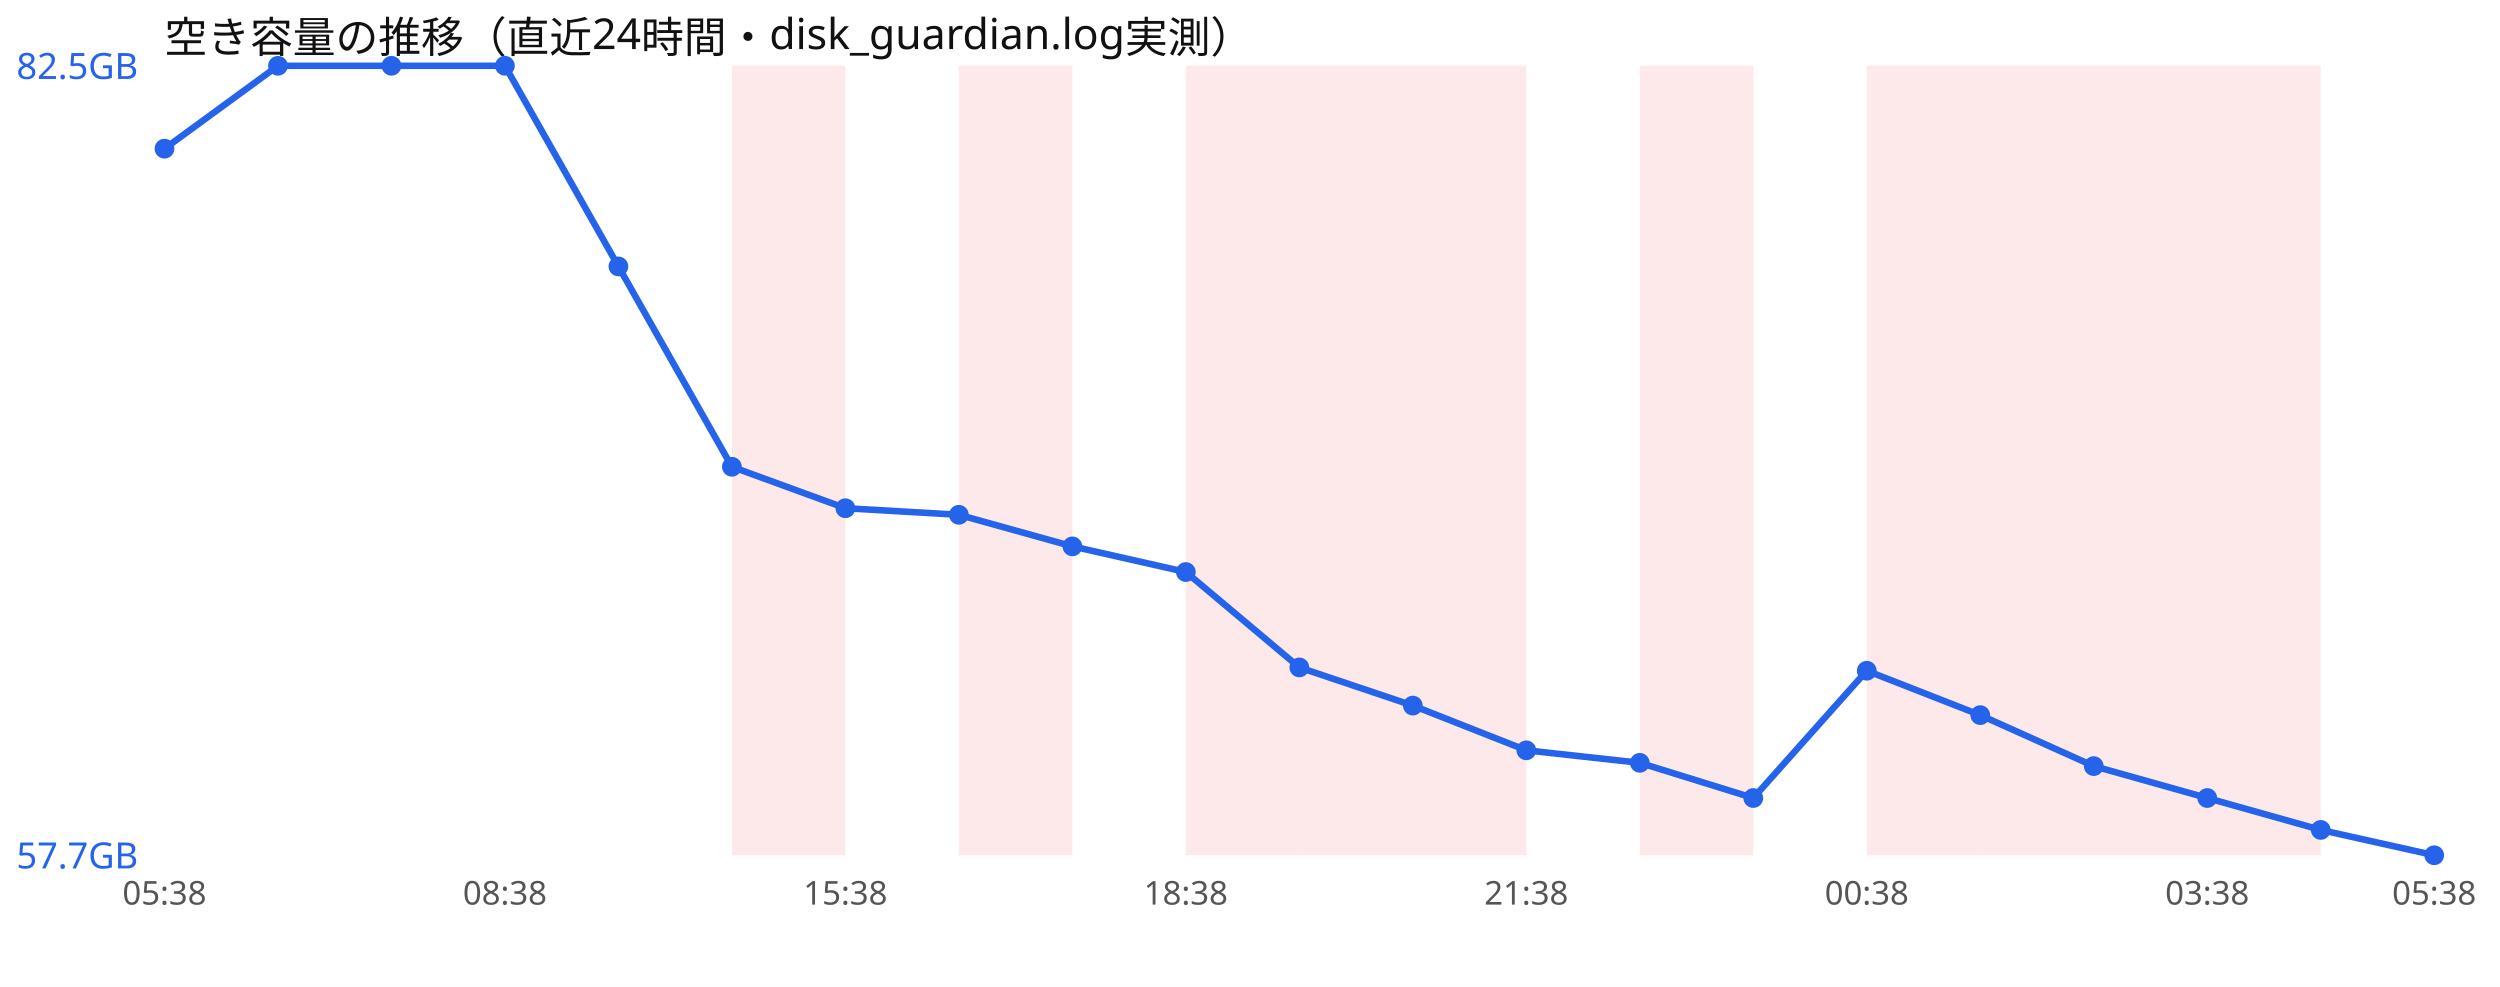
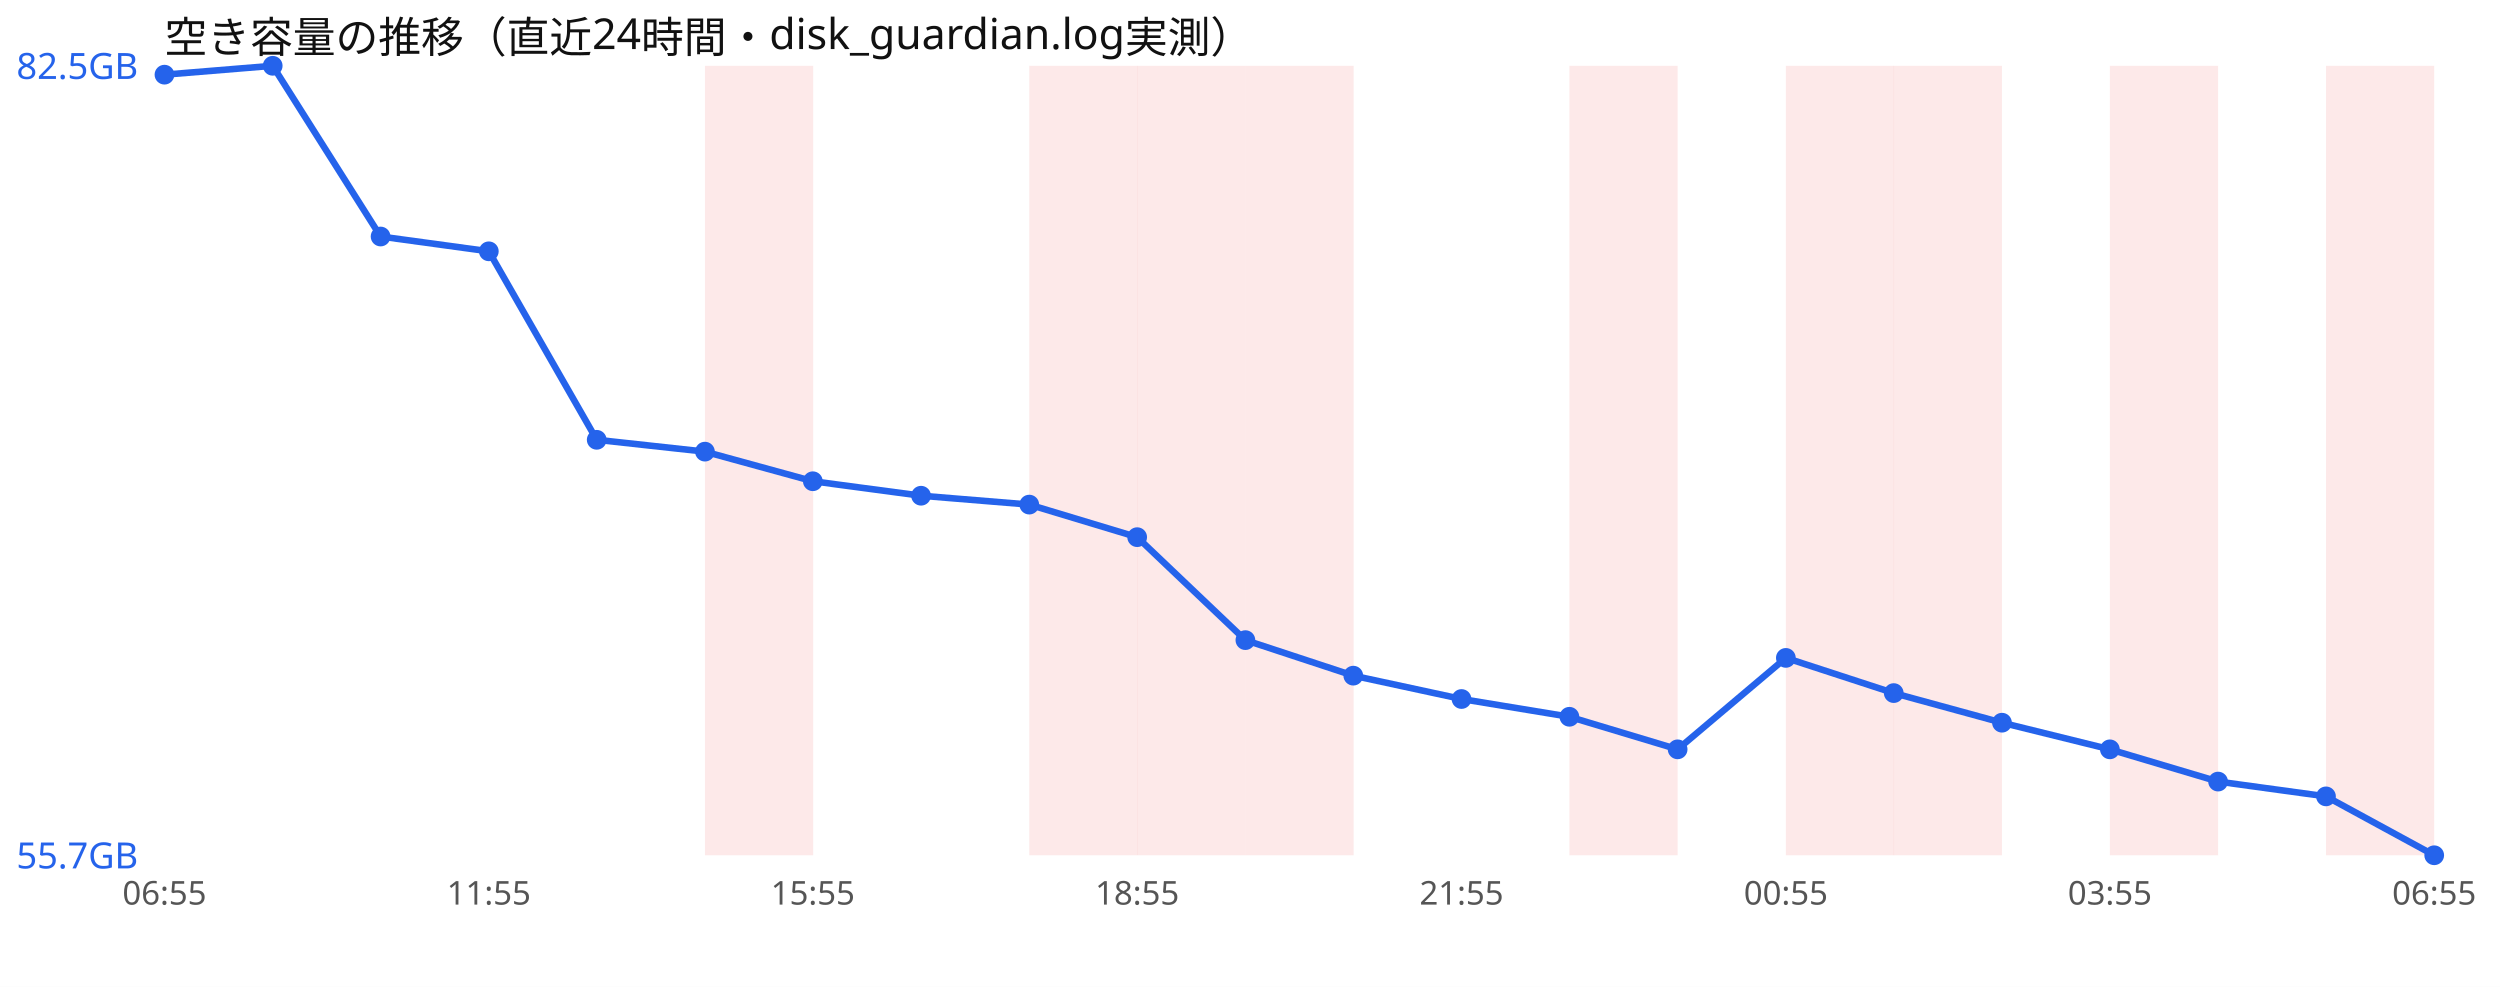
<svg xmlns="http://www.w3.org/2000/svg" width="760" height="300" viewBox="0 0 760 300" font-family="sans-serif">
  <rect width="760" height="300" fill="#ffffff" />
  <text x="50" y="16" font-size="13" fill="#111">空き容量の推移（直近24時間・disk_guardian.log実測）</text>
-   <rect x="222.5" y="20" width="34.5" height="240" fill="#ef4444" opacity="0.12" />
-   <rect x="291.5" y="20" width="34.5" height="240" fill="#ef4444" opacity="0.12" />
-   <rect x="360.5" y="20" width="34.5" height="240" fill="#ef4444" opacity="0.12" />
-   <rect x="395.0" y="20" width="34.5" height="240" fill="#ef4444" opacity="0.12" />
-   <rect x="429.5" y="20" width="34.5" height="240" fill="#ef4444" opacity="0.12" />
-   <rect x="498.5" y="20" width="34.5" height="240" fill="#ef4444" opacity="0.12" />
-   <rect x="567.5" y="20" width="34.5" height="240" fill="#ef4444" opacity="0.12" />
-   <rect x="602.0" y="20" width="34.5" height="240" fill="#ef4444" opacity="0.12" />
-   <rect x="636.5" y="20" width="34.5" height="240" fill="#ef4444" opacity="0.12" />
-   <rect x="671.0" y="20" width="34.5" height="240" fill="#ef4444" opacity="0.12" />
-   <polyline points="50.0,45.2 84.5,20.0 119.0,20.0 153.5,20.0 188.0,81.0 222.5,141.9 257.0,154.5 291.5,156.5 326.0,166.1 360.5,173.9 395.0,202.9 429.5,214.5 464.0,228.1 498.5,231.9 533.0,242.6 567.5,203.9 602.0,217.4 636.5,232.9 671.0,242.6 705.5,252.3 740.0,260.0" fill="none" stroke="#2563eb" stroke-width="2" />
-   <circle cx="50.0" cy="45.2" r="3" fill="#2563eb" />
-   <circle cx="84.5" cy="20.0" r="3" fill="#2563eb" />
-   <circle cx="119.0" cy="20.0" r="3" fill="#2563eb" />
-   <circle cx="153.5" cy="20.0" r="3" fill="#2563eb" />
-   <circle cx="188.0" cy="81.0" r="3" fill="#2563eb" />
-   <circle cx="222.5" cy="141.9" r="3" fill="#2563eb" />
-   <circle cx="257.0" cy="154.5" r="3" fill="#2563eb" />
-   <circle cx="291.5" cy="156.5" r="3" fill="#2563eb" />
-   <circle cx="326.0" cy="166.1" r="3" fill="#2563eb" />
-   <circle cx="360.5" cy="173.9" r="3" fill="#2563eb" />
-   <circle cx="395.0" cy="202.9" r="3" fill="#2563eb" />
-   <circle cx="429.5" cy="214.5" r="3" fill="#2563eb" />
-   <circle cx="464.0" cy="228.1" r="3" fill="#2563eb" />
-   <circle cx="498.5" cy="231.9" r="3" fill="#2563eb" />
-   <circle cx="533.0" cy="242.6" r="3" fill="#2563eb" />
-   <circle cx="567.5" cy="203.9" r="3" fill="#2563eb" />
-   <circle cx="602.0" cy="217.4" r="3" fill="#2563eb" />
-   <circle cx="636.5" cy="232.9" r="3" fill="#2563eb" />
-   <circle cx="671.0" cy="242.6" r="3" fill="#2563eb" />
-   <circle cx="705.5" cy="252.3" r="3" fill="#2563eb" />
+   <rect x="214.3" y="20" width="32.9" height="240" fill="#ef4444" opacity="0.12" />
+   <rect x="312.9" y="20" width="32.9" height="240" fill="#ef4444" opacity="0.12" />
+   <rect x="345.7" y="20" width="32.9" height="240" fill="#ef4444" opacity="0.12" />
+   <rect x="378.6" y="20" width="32.9" height="240" fill="#ef4444" opacity="0.12" />
+   <rect x="477.1" y="20" width="32.9" height="240" fill="#ef4444" opacity="0.12" />
+   <rect x="542.9" y="20" width="32.9" height="240" fill="#ef4444" opacity="0.12" />
+   <rect x="575.7" y="20" width="32.9" height="240" fill="#ef4444" opacity="0.12" />
+   <rect x="641.4" y="20" width="32.9" height="240" fill="#ef4444" opacity="0.12" />
+   <rect x="707.1" y="20" width="32.9" height="240" fill="#ef4444" opacity="0.12" />
+   <polyline points="50.0,22.7 82.9,20.0 115.7,71.9 148.6,76.4 181.4,133.7 214.3,137.3 247.1,146.3 280.0,150.7 312.9,153.4 345.7,163.3 378.6,194.6 411.4,205.4 444.3,212.5 477.1,217.9 510.0,227.8 542.9,200.0 575.7,210.7 608.6,219.7 641.4,227.8 674.3,237.6 707.1,242.1 740.0,260.0" fill="none" stroke="#2563eb" stroke-width="2" />
+   <circle cx="50.0" cy="22.7" r="3" fill="#2563eb" />
+   <circle cx="82.9" cy="20.0" r="3" fill="#2563eb" />
+   <circle cx="115.7" cy="71.9" r="3" fill="#2563eb" />
+   <circle cx="148.6" cy="76.4" r="3" fill="#2563eb" />
+   <circle cx="181.4" cy="133.7" r="3" fill="#2563eb" />
+   <circle cx="214.3" cy="137.3" r="3" fill="#2563eb" />
+   <circle cx="247.1" cy="146.3" r="3" fill="#2563eb" />
+   <circle cx="280.0" cy="150.7" r="3" fill="#2563eb" />
+   <circle cx="312.9" cy="153.4" r="3" fill="#2563eb" />
+   <circle cx="345.7" cy="163.3" r="3" fill="#2563eb" />
+   <circle cx="378.6" cy="194.6" r="3" fill="#2563eb" />
+   <circle cx="411.4" cy="205.4" r="3" fill="#2563eb" />
+   <circle cx="444.3" cy="212.5" r="3" fill="#2563eb" />
+   <circle cx="477.1" cy="217.9" r="3" fill="#2563eb" />
+   <circle cx="510.0" cy="227.8" r="3" fill="#2563eb" />
+   <circle cx="542.9" cy="200.0" r="3" fill="#2563eb" />
+   <circle cx="575.7" cy="210.7" r="3" fill="#2563eb" />
+   <circle cx="608.6" cy="219.7" r="3" fill="#2563eb" />
+   <circle cx="641.4" cy="227.8" r="3" fill="#2563eb" />
+   <circle cx="674.3" cy="237.6" r="3" fill="#2563eb" />
+   <circle cx="707.1" cy="242.1" r="3" fill="#2563eb" />
  <circle cx="740.0" cy="260.0" r="3" fill="#2563eb" />
  <text x="5" y="24.0" font-size="11" fill="#2563eb">82.5GB</text>
-   <text x="5" y="264.0" font-size="11" fill="#2563eb">57.7GB</text>
-   <text x="50.0" y="275" font-size="10" fill="#555" text-anchor="middle">05:38</text>
-   <text x="153.5" y="275" font-size="10" fill="#555" text-anchor="middle">08:38</text>
-   <text x="257.0" y="275" font-size="10" fill="#555" text-anchor="middle">15:38</text>
-   <text x="360.5" y="275" font-size="10" fill="#555" text-anchor="middle">18:38</text>
-   <text x="464.0" y="275" font-size="10" fill="#555" text-anchor="middle">21:38</text>
-   <text x="567.5" y="275" font-size="10" fill="#555" text-anchor="middle">00:38</text>
-   <text x="671.0" y="275" font-size="10" fill="#555" text-anchor="middle">03:38</text>
-   <text x="740.0" y="275" font-size="10" fill="#555" text-anchor="middle">05:38</text>
+   <text x="5" y="264.0" font-size="11" fill="#2563eb">55.7GB</text>
+   <text x="50.0" y="275" font-size="10" fill="#555" text-anchor="middle">06:55</text>
+   <text x="148.6" y="275" font-size="10" fill="#555" text-anchor="middle">11:55</text>
+   <text x="247.1" y="275" font-size="10" fill="#555" text-anchor="middle">15:55</text>
+   <text x="345.7" y="275" font-size="10" fill="#555" text-anchor="middle">18:55</text>
+   <text x="444.3" y="275" font-size="10" fill="#555" text-anchor="middle">21:55</text>
+   <text x="542.9" y="275" font-size="10" fill="#555" text-anchor="middle">00:55</text>
+   <text x="641.4" y="275" font-size="10" fill="#555" text-anchor="middle">03:55</text>
+   <text x="740.0" y="275" font-size="10" fill="#555" text-anchor="middle">06:55</text>
</svg>
